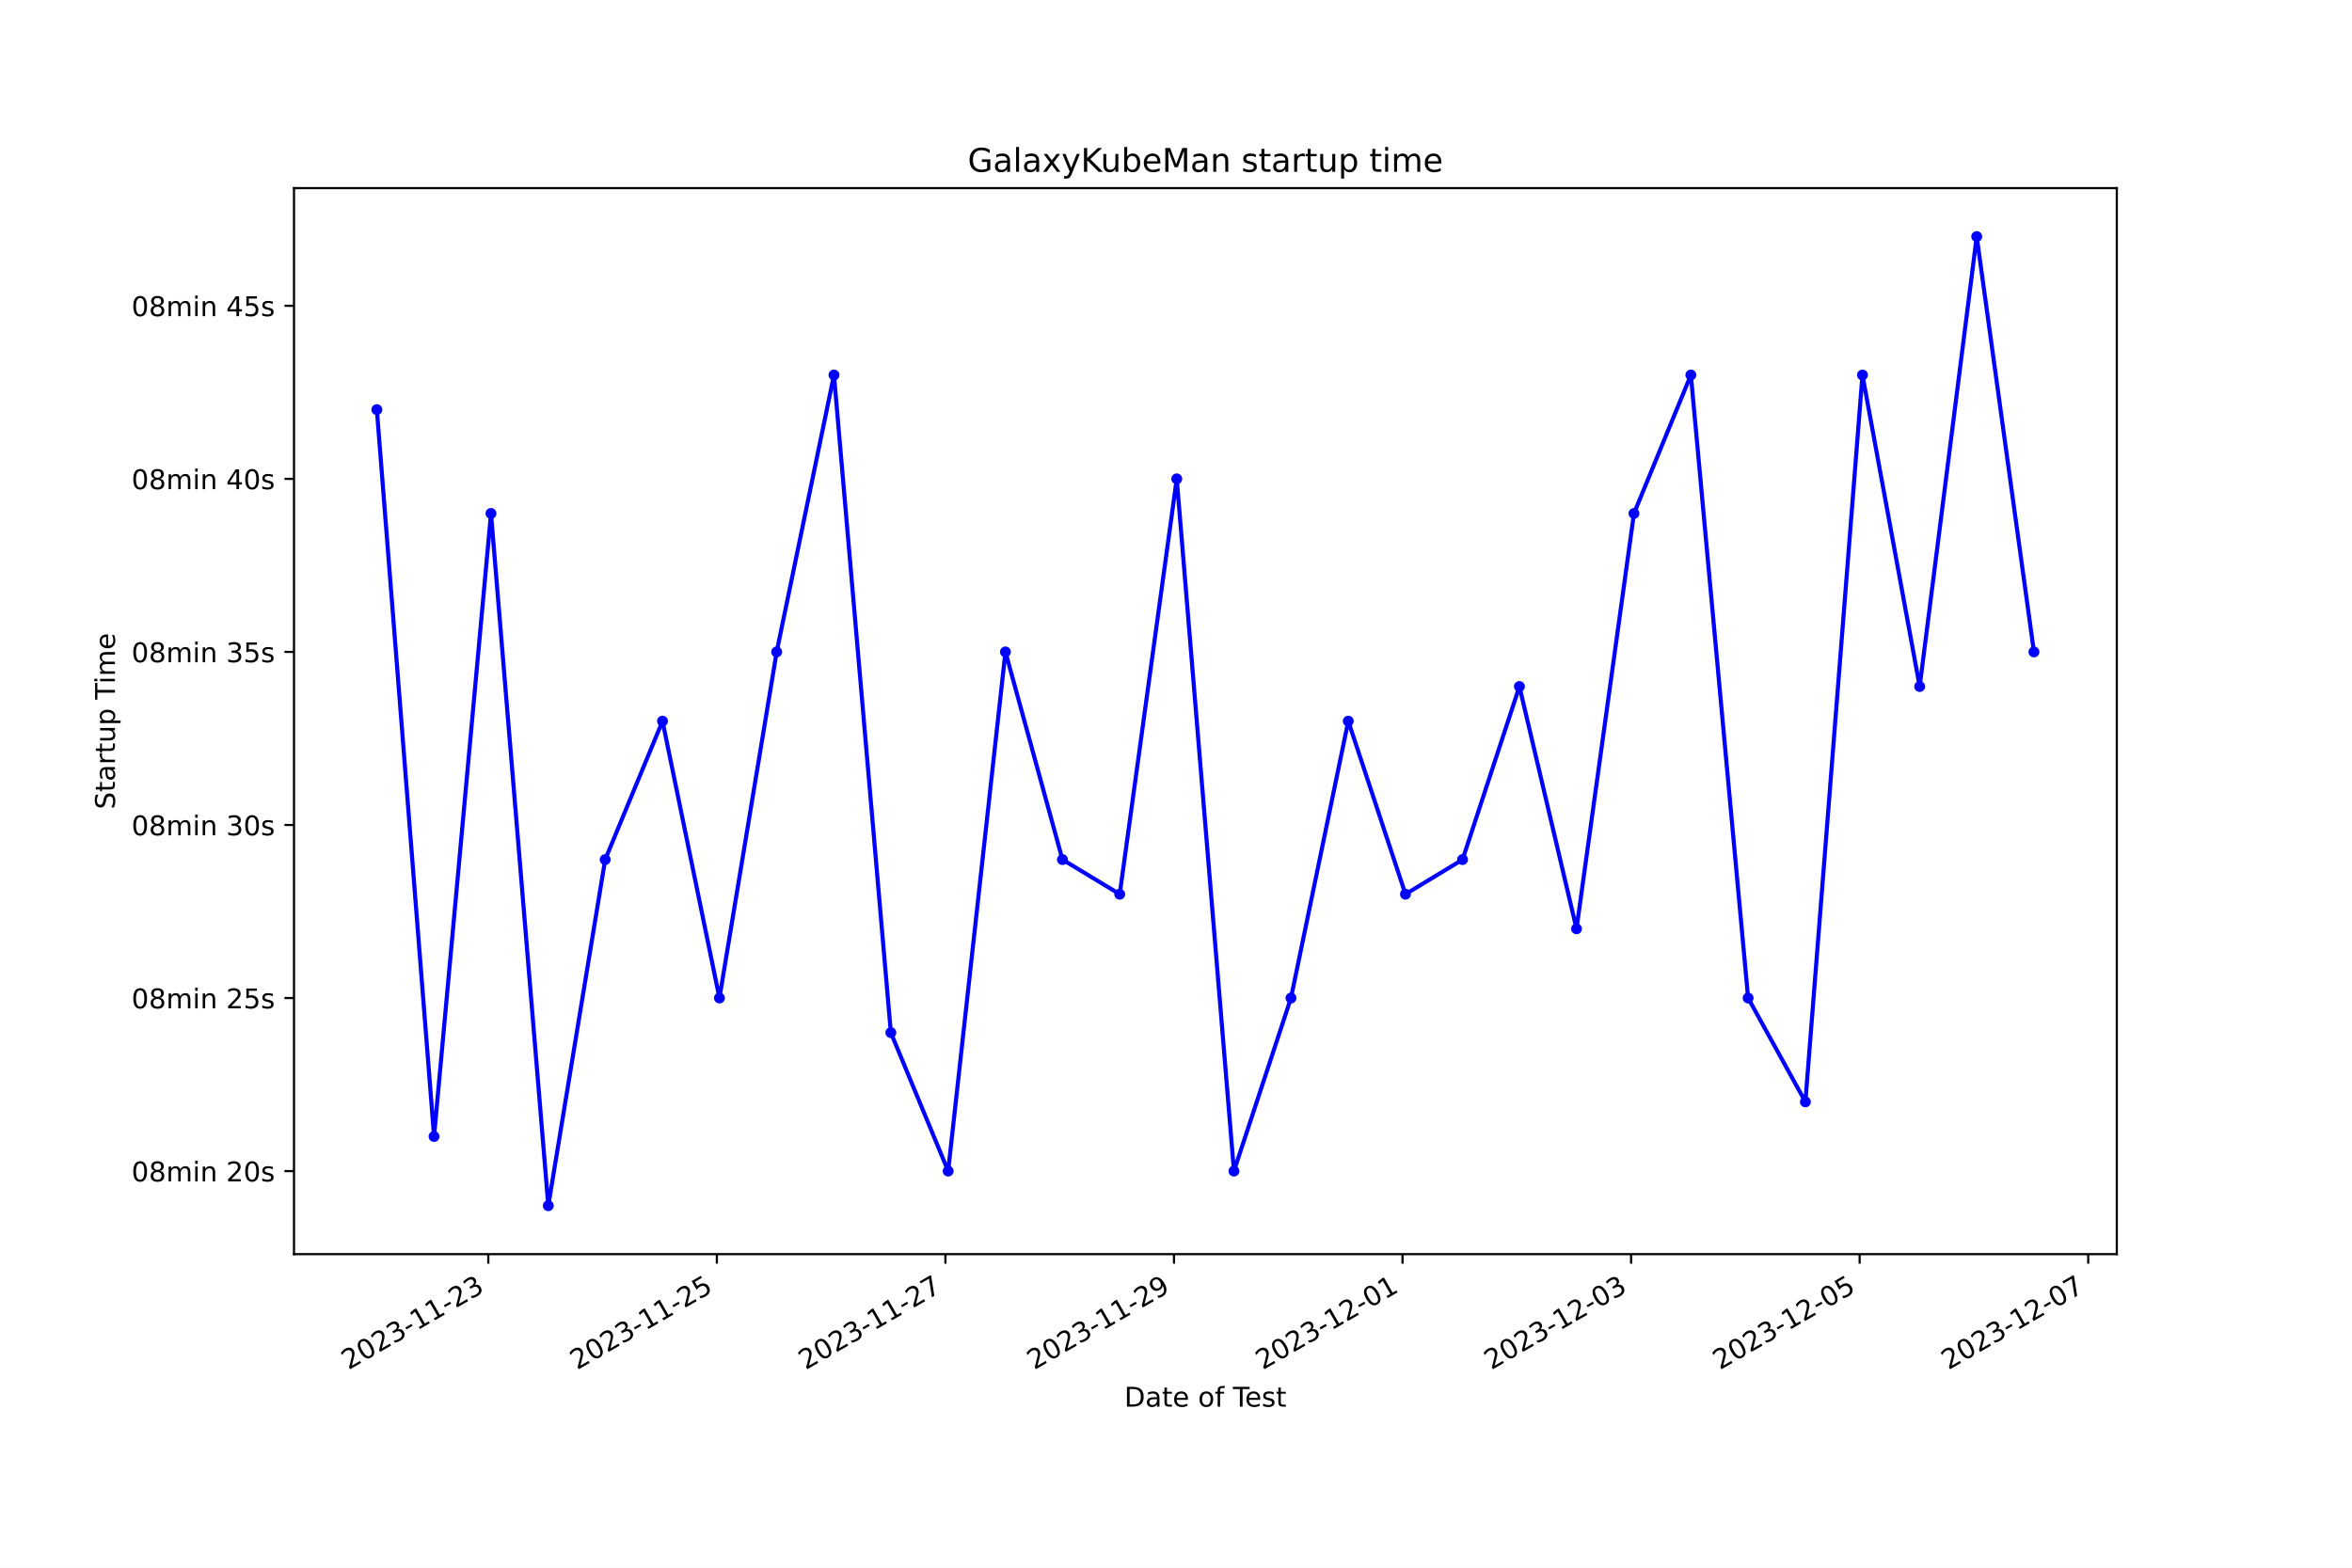
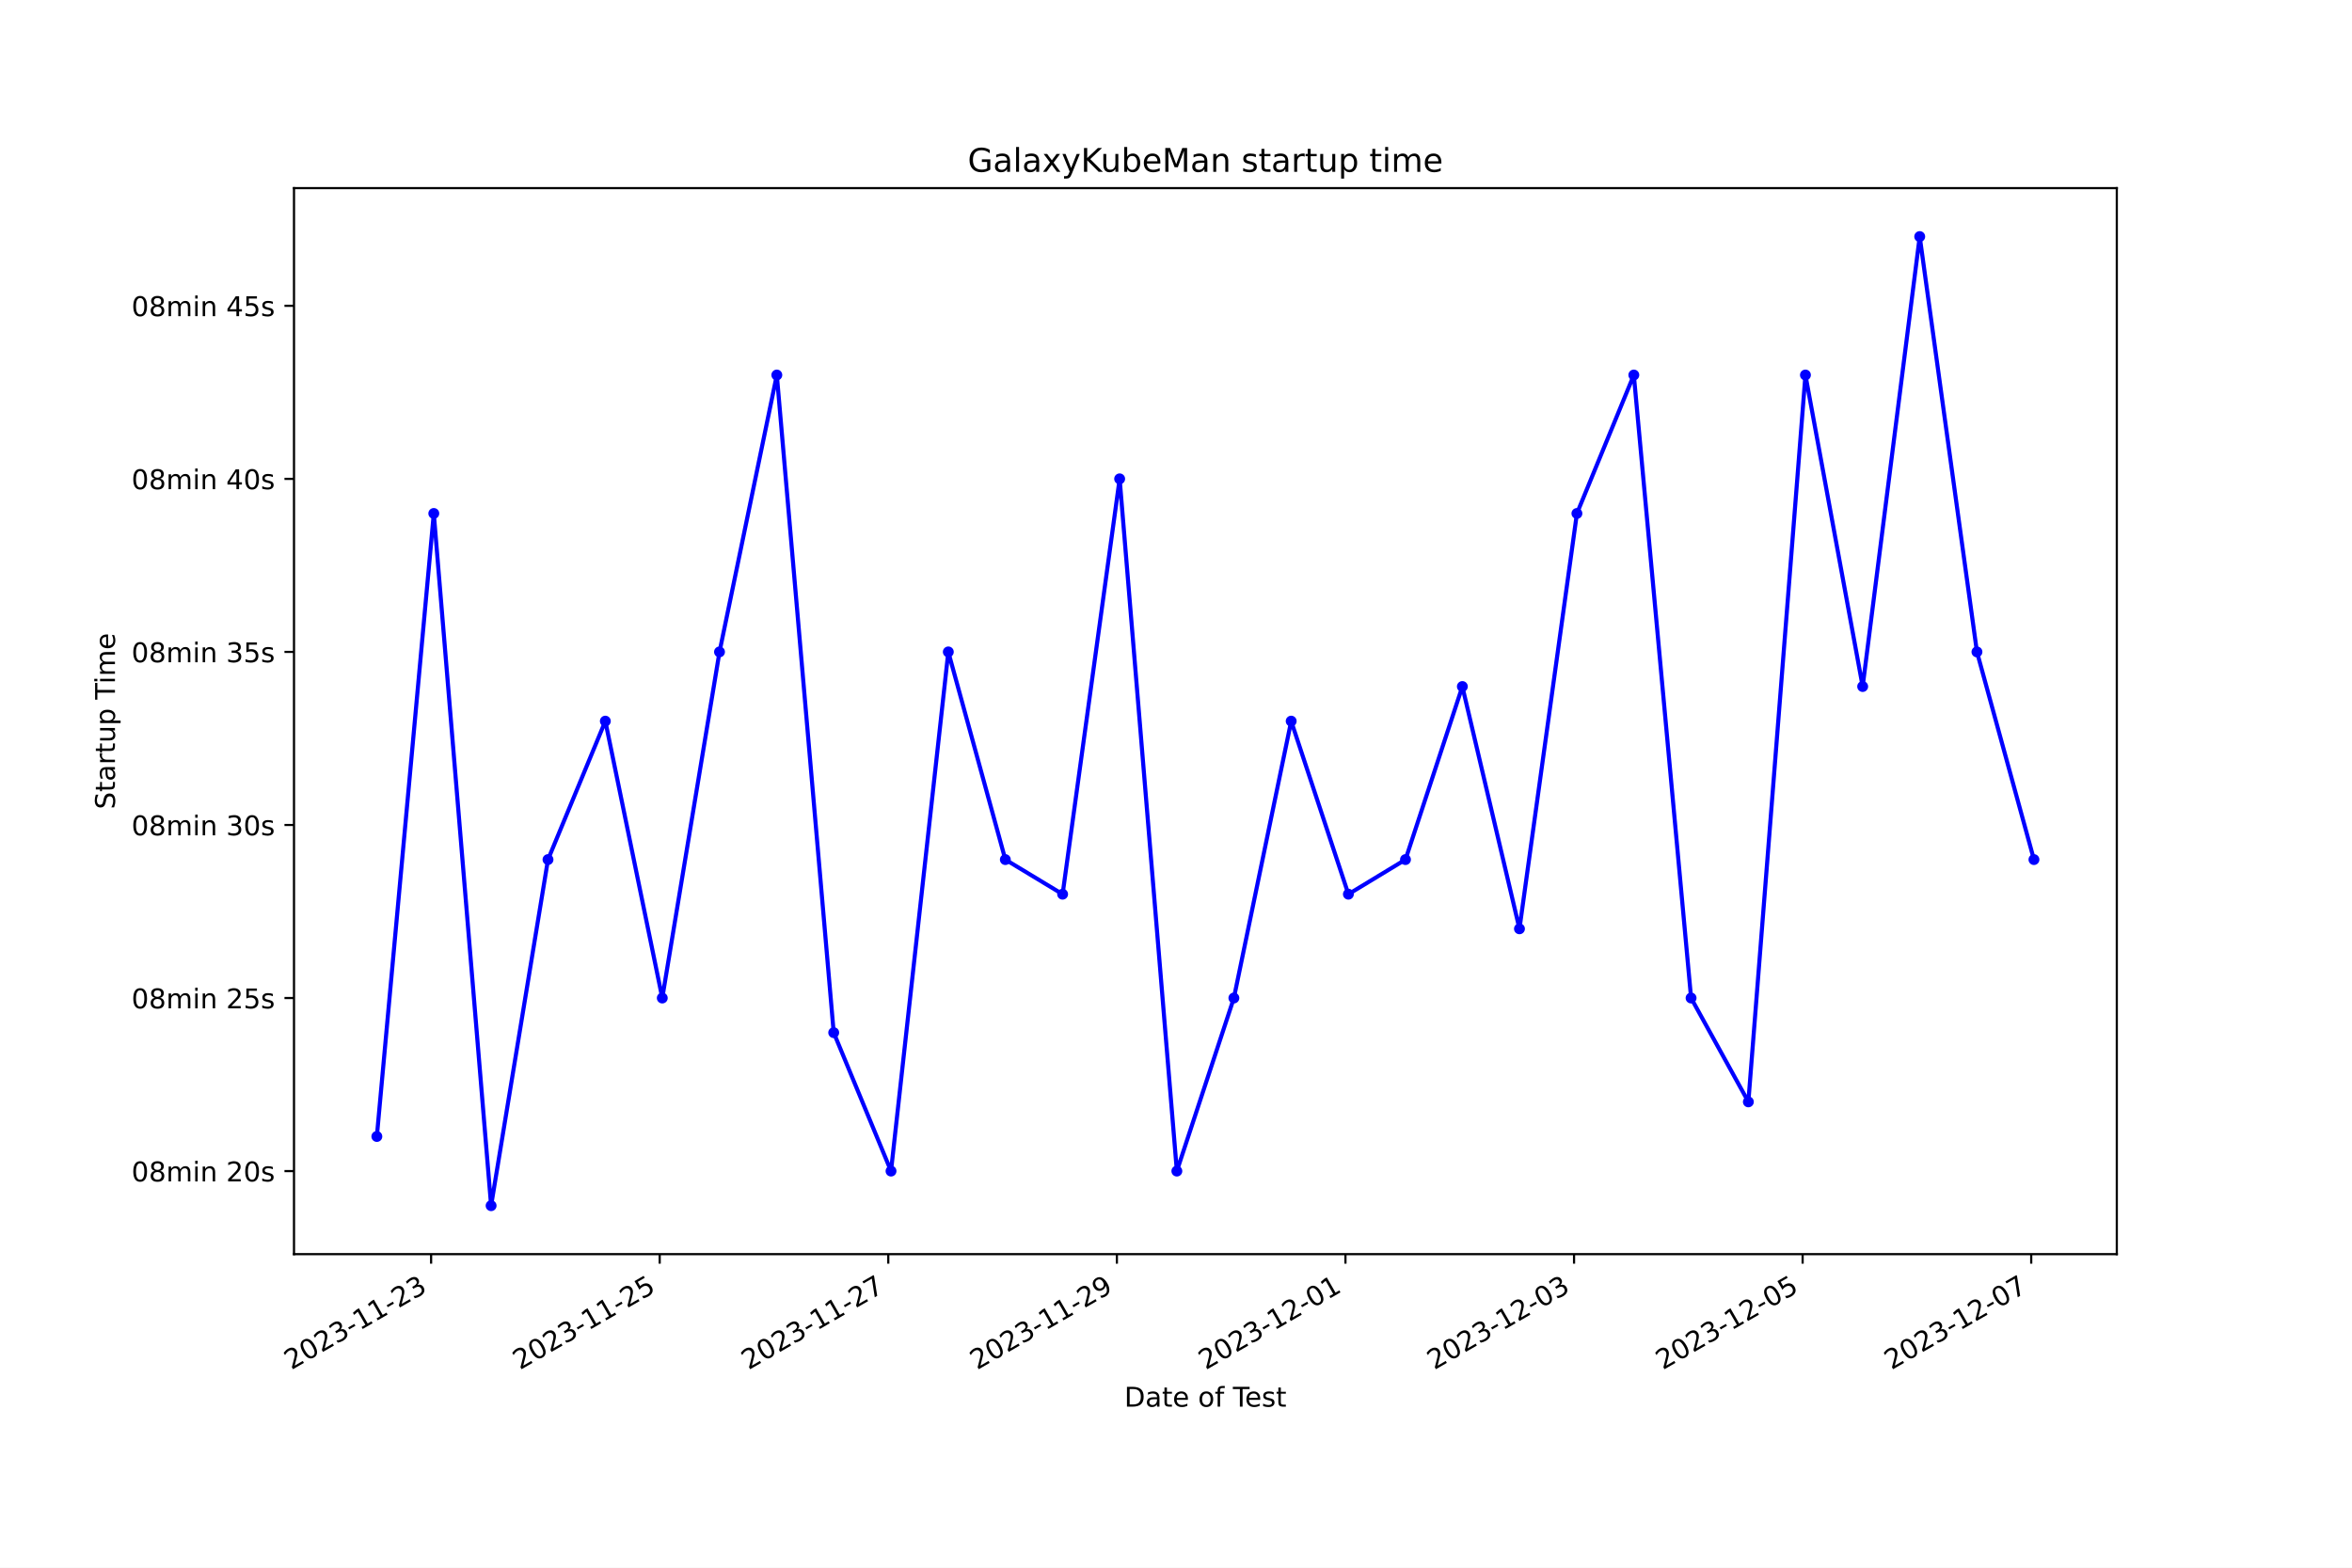
<svg xmlns="http://www.w3.org/2000/svg" xmlns:xlink="http://www.w3.org/1999/xlink" width="864pt" height="576pt" viewBox="0 0 864 576" version="1.1">
  <defs>
    <style type="text/css">*{stroke-linejoin: round; stroke-linecap: butt}</style>
  </defs>
  <g id="figure_1">
    <g id="patch_1">
      <path d="M 0 576  L 864 576  L 864 0  L 0 0  z " style="fill: #ffffff" />
    </g>
    <g id="axes_1">
      <g id="patch_2">
        <path d="M 108 460.8  L 777.6 460.8  L 777.6 69.12  L 108 69.12  z " style="fill: #ffffff" />
      </g>
      <g id="matplotlib.axis_1">
        <g id="xtick_1">
          <g id="line2d_1">
            <defs>
-               <path id="m4eae638dc1" d="M 0 0  L 0 3.5  " style="stroke: #000000; stroke-width: 0.8" />
+               <path id="mb5fd28a1e1" d="M 0 0  L 0 3.5  " style="stroke: #000000; stroke-width: 0.8" />
            </defs>
            <g>
-               <use xlink:href="#m4eae638dc1" x="179.377" y="460.8" style="stroke: #000000; stroke-width: 0.8" />
+               <use xlink:href="#mb5fd28a1e1" x="158.366" y="460.8" style="stroke: #000000; stroke-width: 0.8" />
            </g>
          </g>
          <g id="text_1">
-             <g transform="translate(128.0077 503.4383) rotate(-30) scale(0.1 -0.1)">
+             <g transform="translate(106.9969 503.4383) rotate(-30) scale(0.1 -0.1)">
              <defs>
                <path id="DejaVuSans-32" d="M 1228 531  L 3431 531  L 3431 0  L 469 0  L 469 531  Q 828 903 1448 1529  Q 2069 2156 2228 2338  Q 2531 2678 2651 2914  Q 2772 3150 2772 3378  Q 2772 3750 2511 3984  Q 2250 4219 1831 4219  Q 1534 4219 1204 4116  Q 875 4013 500 3803  L 500 4441  Q 881 4594 1212 4672  Q 1544 4750 1819 4750  Q 2544 4750 2975 4387  Q 3406 4025 3406 3419  Q 3406 3131 3298 2873  Q 3191 2616 2906 2266  Q 2828 2175 2409 1742  Q 1991 1309 1228 531  z " transform="scale(0.015625)" />
                <path id="DejaVuSans-30" d="M 2034 4250  Q 1547 4250 1301 3770  Q 1056 3291 1056 2328  Q 1056 1369 1301 889  Q 1547 409 2034 409  Q 2525 409 2770 889  Q 3016 1369 3016 2328  Q 3016 3291 2770 3770  Q 2525 4250 2034 4250  z M 2034 4750  Q 2819 4750 3233 4129  Q 3647 3509 3647 2328  Q 3647 1150 3233 529  Q 2819 -91 2034 -91  Q 1250 -91 836 529  Q 422 1150 422 2328  Q 422 3509 836 4129  Q 1250 4750 2034 4750  z " transform="scale(0.015625)" />
                <path id="DejaVuSans-33" d="M 2597 2516  Q 3050 2419 3304 2112  Q 3559 1806 3559 1356  Q 3559 666 3084 287  Q 2609 -91 1734 -91  Q 1441 -91 1130 -33  Q 819 25 488 141  L 488 750  Q 750 597 1062 519  Q 1375 441 1716 441  Q 2309 441 2620 675  Q 2931 909 2931 1356  Q 2931 1769 2642 2001  Q 2353 2234 1838 2234  L 1294 2234  L 1294 2753  L 1863 2753  Q 2328 2753 2575 2939  Q 2822 3125 2822 3475  Q 2822 3834 2567 4026  Q 2313 4219 1838 4219  Q 1578 4219 1281 4162  Q 984 4106 628 3988  L 628 4550  Q 988 4650 1302 4700  Q 1616 4750 1894 4750  Q 2613 4750 3031 4423  Q 3450 4097 3450 3541  Q 3450 3153 3228 2886  Q 3006 2619 2597 2516  z " transform="scale(0.015625)" />
                <path id="DejaVuSans-2d" d="M 313 2009  L 1997 2009  L 1997 1497  L 313 1497  L 313 2009  z " transform="scale(0.015625)" />
                <path id="DejaVuSans-31" d="M 794 531  L 1825 531  L 1825 4091  L 703 3866  L 703 4441  L 1819 4666  L 2450 4666  L 2450 531  L 3481 531  L 3481 0  L 794 0  L 794 531  z " transform="scale(0.015625)" />
              </defs>
              <use xlink:href="#DejaVuSans-32" />
              <use xlink:href="#DejaVuSans-30" x="63.623" />
              <use xlink:href="#DejaVuSans-32" x="127.246" />
              <use xlink:href="#DejaVuSans-33" x="190.869" />
              <use xlink:href="#DejaVuSans-2d" x="254.492" />
              <use xlink:href="#DejaVuSans-31" x="290.576" />
              <use xlink:href="#DejaVuSans-31" x="354.199" />
              <use xlink:href="#DejaVuSans-2d" x="417.822" />
              <use xlink:href="#DejaVuSans-32" x="453.906" />
              <use xlink:href="#DejaVuSans-33" x="517.529" />
            </g>
          </g>
        </g>
        <g id="xtick_2">
          <g id="line2d_2">
            <g>
-               <use xlink:href="#m4eae638dc1" x="263.337" y="460.8" style="stroke: #000000; stroke-width: 0.8" />
+               <use xlink:href="#mb5fd28a1e1" x="242.337" y="460.8" style="stroke: #000000; stroke-width: 0.8" />
            </g>
          </g>
          <g id="text_2">
-             <g transform="translate(211.9678 503.4383) rotate(-30) scale(0.1 -0.1)">
+             <g transform="translate(190.968 503.4383) rotate(-30) scale(0.1 -0.1)">
              <defs>
                <path id="DejaVuSans-35" d="M 691 4666  L 3169 4666  L 3169 4134  L 1269 4134  L 1269 2991  Q 1406 3038 1543 3061  Q 1681 3084 1819 3084  Q 2600 3084 3056 2656  Q 3513 2228 3513 1497  Q 3513 744 3044 326  Q 2575 -91 1722 -91  Q 1428 -91 1123 -41  Q 819 9 494 109  L 494 744  Q 775 591 1075 516  Q 1375 441 1709 441  Q 2250 441 2565 725  Q 2881 1009 2881 1497  Q 2881 1984 2565 2268  Q 2250 2553 1709 2553  Q 1456 2553 1204 2497  Q 953 2441 691 2322  L 691 4666  z " transform="scale(0.015625)" />
              </defs>
              <use xlink:href="#DejaVuSans-32" />
              <use xlink:href="#DejaVuSans-30" x="63.623" />
              <use xlink:href="#DejaVuSans-32" x="127.246" />
              <use xlink:href="#DejaVuSans-33" x="190.869" />
              <use xlink:href="#DejaVuSans-2d" x="254.492" />
              <use xlink:href="#DejaVuSans-31" x="290.576" />
              <use xlink:href="#DejaVuSans-31" x="354.199" />
              <use xlink:href="#DejaVuSans-2d" x="417.822" />
              <use xlink:href="#DejaVuSans-32" x="453.906" />
              <use xlink:href="#DejaVuSans-35" x="517.529" />
            </g>
          </g>
        </g>
        <g id="xtick_3">
          <g id="line2d_3">
            <g>
-               <use xlink:href="#m4eae638dc1" x="347.297" y="460.8" style="stroke: #000000; stroke-width: 0.8" />
+               <use xlink:href="#mb5fd28a1e1" x="326.309" y="460.8" style="stroke: #000000; stroke-width: 0.8" />
            </g>
          </g>
          <g id="text_3">
-             <g transform="translate(295.9279 503.4383) rotate(-30) scale(0.1 -0.1)">
+             <g transform="translate(274.9391 503.4383) rotate(-30) scale(0.1 -0.1)">
              <defs>
                <path id="DejaVuSans-37" d="M 525 4666  L 3525 4666  L 3525 4397  L 1831 0  L 1172 0  L 2766 4134  L 525 4134  L 525 4666  z " transform="scale(0.015625)" />
              </defs>
              <use xlink:href="#DejaVuSans-32" />
              <use xlink:href="#DejaVuSans-30" x="63.623" />
              <use xlink:href="#DejaVuSans-32" x="127.246" />
              <use xlink:href="#DejaVuSans-33" x="190.869" />
              <use xlink:href="#DejaVuSans-2d" x="254.492" />
              <use xlink:href="#DejaVuSans-31" x="290.576" />
              <use xlink:href="#DejaVuSans-31" x="354.199" />
              <use xlink:href="#DejaVuSans-2d" x="417.822" />
              <use xlink:href="#DejaVuSans-32" x="453.906" />
              <use xlink:href="#DejaVuSans-37" x="517.529" />
            </g>
          </g>
        </g>
        <g id="xtick_4">
          <g id="line2d_4">
            <g>
-               <use xlink:href="#m4eae638dc1" x="431.257" y="460.8" style="stroke: #000000; stroke-width: 0.8" />
+               <use xlink:href="#mb5fd28a1e1" x="410.28" y="460.8" style="stroke: #000000; stroke-width: 0.8" />
            </g>
          </g>
          <g id="text_4">
-             <g transform="translate(379.888 503.4383) rotate(-30) scale(0.1 -0.1)">
+             <g transform="translate(358.9102 503.4383) rotate(-30) scale(0.1 -0.1)">
              <defs>
                <path id="DejaVuSans-39" d="M 703 97  L 703 672  Q 941 559 1184 500  Q 1428 441 1663 441  Q 2288 441 2617 861  Q 2947 1281 2994 2138  Q 2813 1869 2534 1725  Q 2256 1581 1919 1581  Q 1219 1581 811 2004  Q 403 2428 403 3163  Q 403 3881 828 4315  Q 1253 4750 1959 4750  Q 2769 4750 3195 4129  Q 3622 3509 3622 2328  Q 3622 1225 3098 567  Q 2575 -91 1691 -91  Q 1453 -91 1209 -44  Q 966 3 703 97  z M 1959 2075  Q 2384 2075 2632 2365  Q 2881 2656 2881 3163  Q 2881 3666 2632 3958  Q 2384 4250 1959 4250  Q 1534 4250 1286 3958  Q 1038 3666 1038 3163  Q 1038 2656 1286 2365  Q 1534 2075 1959 2075  z " transform="scale(0.015625)" />
              </defs>
              <use xlink:href="#DejaVuSans-32" />
              <use xlink:href="#DejaVuSans-30" x="63.623" />
              <use xlink:href="#DejaVuSans-32" x="127.246" />
              <use xlink:href="#DejaVuSans-33" x="190.869" />
              <use xlink:href="#DejaVuSans-2d" x="254.492" />
              <use xlink:href="#DejaVuSans-31" x="290.576" />
              <use xlink:href="#DejaVuSans-31" x="354.199" />
              <use xlink:href="#DejaVuSans-2d" x="417.822" />
              <use xlink:href="#DejaVuSans-32" x="453.906" />
              <use xlink:href="#DejaVuSans-39" x="517.529" />
            </g>
          </g>
        </g>
        <g id="xtick_5">
          <g id="line2d_5">
            <g>
-               <use xlink:href="#m4eae638dc1" x="515.218" y="460.8" style="stroke: #000000; stroke-width: 0.8" />
+               <use xlink:href="#mb5fd28a1e1" x="494.251" y="460.8" style="stroke: #000000; stroke-width: 0.8" />
            </g>
          </g>
          <g id="text_5">
-             <g transform="translate(463.8481 503.4383) rotate(-30) scale(0.1 -0.1)">
+             <g transform="translate(442.8813 503.4383) rotate(-30) scale(0.1 -0.1)">
              <use xlink:href="#DejaVuSans-32" />
              <use xlink:href="#DejaVuSans-30" x="63.623" />
              <use xlink:href="#DejaVuSans-32" x="127.246" />
              <use xlink:href="#DejaVuSans-33" x="190.869" />
              <use xlink:href="#DejaVuSans-2d" x="254.492" />
              <use xlink:href="#DejaVuSans-31" x="290.576" />
              <use xlink:href="#DejaVuSans-32" x="354.199" />
              <use xlink:href="#DejaVuSans-2d" x="417.822" />
              <use xlink:href="#DejaVuSans-30" x="453.906" />
              <use xlink:href="#DejaVuSans-31" x="517.529" />
            </g>
          </g>
        </g>
        <g id="xtick_6">
          <g id="line2d_6">
            <g>
-               <use xlink:href="#m4eae638dc1" x="599.178" y="460.8" style="stroke: #000000; stroke-width: 0.8" />
+               <use xlink:href="#mb5fd28a1e1" x="578.222" y="460.8" style="stroke: #000000; stroke-width: 0.8" />
            </g>
          </g>
          <g id="text_6">
-             <g transform="translate(547.8082 503.4383) rotate(-30) scale(0.1 -0.1)">
+             <g transform="translate(526.8524 503.4383) rotate(-30) scale(0.1 -0.1)">
              <use xlink:href="#DejaVuSans-32" />
              <use xlink:href="#DejaVuSans-30" x="63.623" />
              <use xlink:href="#DejaVuSans-32" x="127.246" />
              <use xlink:href="#DejaVuSans-33" x="190.869" />
              <use xlink:href="#DejaVuSans-2d" x="254.492" />
              <use xlink:href="#DejaVuSans-31" x="290.576" />
              <use xlink:href="#DejaVuSans-32" x="354.199" />
              <use xlink:href="#DejaVuSans-2d" x="417.822" />
              <use xlink:href="#DejaVuSans-30" x="453.906" />
              <use xlink:href="#DejaVuSans-33" x="517.529" />
            </g>
          </g>
        </g>
        <g id="xtick_7">
          <g id="line2d_7">
            <g>
-               <use xlink:href="#m4eae638dc1" x="683.138" y="460.8" style="stroke: #000000; stroke-width: 0.8" />
+               <use xlink:href="#mb5fd28a1e1" x="662.193" y="460.8" style="stroke: #000000; stroke-width: 0.8" />
            </g>
          </g>
          <g id="text_7">
-             <g transform="translate(631.7683 503.4383) rotate(-30) scale(0.1 -0.1)">
+             <g transform="translate(610.8235 503.4383) rotate(-30) scale(0.1 -0.1)">
              <use xlink:href="#DejaVuSans-32" />
              <use xlink:href="#DejaVuSans-30" x="63.623" />
              <use xlink:href="#DejaVuSans-32" x="127.246" />
              <use xlink:href="#DejaVuSans-33" x="190.869" />
              <use xlink:href="#DejaVuSans-2d" x="254.492" />
              <use xlink:href="#DejaVuSans-31" x="290.576" />
              <use xlink:href="#DejaVuSans-32" x="354.199" />
              <use xlink:href="#DejaVuSans-2d" x="417.822" />
              <use xlink:href="#DejaVuSans-30" x="453.906" />
              <use xlink:href="#DejaVuSans-35" x="517.529" />
            </g>
          </g>
        </g>
        <g id="xtick_8">
          <g id="line2d_8">
            <g>
-               <use xlink:href="#m4eae638dc1" x="767.098" y="460.8" style="stroke: #000000; stroke-width: 0.8" />
+               <use xlink:href="#mb5fd28a1e1" x="746.164" y="460.8" style="stroke: #000000; stroke-width: 0.8" />
            </g>
          </g>
          <g id="text_8">
-             <g transform="translate(715.7284 503.4383) rotate(-30) scale(0.1 -0.1)">
+             <g transform="translate(694.7946 503.4383) rotate(-30) scale(0.1 -0.1)">
              <use xlink:href="#DejaVuSans-32" />
              <use xlink:href="#DejaVuSans-30" x="63.623" />
              <use xlink:href="#DejaVuSans-32" x="127.246" />
              <use xlink:href="#DejaVuSans-33" x="190.869" />
              <use xlink:href="#DejaVuSans-2d" x="254.492" />
              <use xlink:href="#DejaVuSans-31" x="290.576" />
              <use xlink:href="#DejaVuSans-32" x="354.199" />
              <use xlink:href="#DejaVuSans-2d" x="417.822" />
              <use xlink:href="#DejaVuSans-30" x="453.906" />
              <use xlink:href="#DejaVuSans-37" x="517.529" />
            </g>
          </g>
        </g>
        <g id="text_9">
          <g transform="translate(413.0063 516.8378) scale(0.1 -0.1)">
            <defs>
              <path id="DejaVuSans-44" d="M 1259 4147  L 1259 519  L 2022 519  Q 2988 519 3436 956  Q 3884 1394 3884 2338  Q 3884 3275 3436 3711  Q 2988 4147 2022 4147  L 1259 4147  z M 628 4666  L 1925 4666  Q 3281 4666 3915 4102  Q 4550 3538 4550 2338  Q 4550 1131 3912 565  Q 3275 0 1925 0  L 628 0  L 628 4666  z " transform="scale(0.015625)" />
              <path id="DejaVuSans-61" d="M 2194 1759  Q 1497 1759 1228 1600  Q 959 1441 959 1056  Q 959 750 1161 570  Q 1363 391 1709 391  Q 2188 391 2477 730  Q 2766 1069 2766 1631  L 2766 1759  L 2194 1759  z M 3341 1997  L 3341 0  L 2766 0  L 2766 531  Q 2569 213 2275 61  Q 1981 -91 1556 -91  Q 1019 -91 701 211  Q 384 513 384 1019  Q 384 1609 779 1909  Q 1175 2209 1959 2209  L 2766 2209  L 2766 2266  Q 2766 2663 2505 2880  Q 2244 3097 1772 3097  Q 1472 3097 1187 3025  Q 903 2953 641 2809  L 641 3341  Q 956 3463 1253 3523  Q 1550 3584 1831 3584  Q 2591 3584 2966 3190  Q 3341 2797 3341 1997  z " transform="scale(0.015625)" />
              <path id="DejaVuSans-74" d="M 1172 4494  L 1172 3500  L 2356 3500  L 2356 3053  L 1172 3053  L 1172 1153  Q 1172 725 1289 603  Q 1406 481 1766 481  L 2356 481  L 2356 0  L 1766 0  Q 1100 0 847 248  Q 594 497 594 1153  L 594 3053  L 172 3053  L 172 3500  L 594 3500  L 594 4494  L 1172 4494  z " transform="scale(0.015625)" />
              <path id="DejaVuSans-65" d="M 3597 1894  L 3597 1613  L 953 1613  Q 991 1019 1311 708  Q 1631 397 2203 397  Q 2534 397 2845 478  Q 3156 559 3463 722  L 3463 178  Q 3153 47 2828 -22  Q 2503 -91 2169 -91  Q 1331 -91 842 396  Q 353 884 353 1716  Q 353 2575 817 3079  Q 1281 3584 2069 3584  Q 2775 3584 3186 3129  Q 3597 2675 3597 1894  z M 3022 2063  Q 3016 2534 2758 2815  Q 2500 3097 2075 3097  Q 1594 3097 1305 2825  Q 1016 2553 972 2059  L 3022 2063  z " transform="scale(0.015625)" />
              <path id="DejaVuSans-20" transform="scale(0.015625)" />
              <path id="DejaVuSans-6f" d="M 1959 3097  Q 1497 3097 1228 2736  Q 959 2375 959 1747  Q 959 1119 1226 758  Q 1494 397 1959 397  Q 2419 397 2687 759  Q 2956 1122 2956 1747  Q 2956 2369 2687 2733  Q 2419 3097 1959 3097  z M 1959 3584  Q 2709 3584 3137 3096  Q 3566 2609 3566 1747  Q 3566 888 3137 398  Q 2709 -91 1959 -91  Q 1206 -91 779 398  Q 353 888 353 1747  Q 353 2609 779 3096  Q 1206 3584 1959 3584  z " transform="scale(0.015625)" />
              <path id="DejaVuSans-66" d="M 2375 4863  L 2375 4384  L 1825 4384  Q 1516 4384 1395 4259  Q 1275 4134 1275 3809  L 1275 3500  L 2222 3500  L 2222 3053  L 1275 3053  L 1275 0  L 697 0  L 697 3053  L 147 3053  L 147 3500  L 697 3500  L 697 3744  Q 697 4328 969 4595  Q 1241 4863 1831 4863  L 2375 4863  z " transform="scale(0.015625)" />
              <path id="DejaVuSans-54" d="M -19 4666  L 3928 4666  L 3928 4134  L 2272 4134  L 2272 0  L 1638 0  L 1638 4134  L -19 4134  L -19 4666  z " transform="scale(0.015625)" />
              <path id="DejaVuSans-73" d="M 2834 3397  L 2834 2853  Q 2591 2978 2328 3040  Q 2066 3103 1784 3103  Q 1356 3103 1142 2972  Q 928 2841 928 2578  Q 928 2378 1081 2264  Q 1234 2150 1697 2047  L 1894 2003  Q 2506 1872 2764 1633  Q 3022 1394 3022 966  Q 3022 478 2636 193  Q 2250 -91 1575 -91  Q 1294 -91 989 -36  Q 684 19 347 128  L 347 722  Q 666 556 975 473  Q 1284 391 1588 391  Q 1994 391 2212 530  Q 2431 669 2431 922  Q 2431 1156 2273 1281  Q 2116 1406 1581 1522  L 1381 1569  Q 847 1681 609 1914  Q 372 2147 372 2553  Q 372 3047 722 3315  Q 1072 3584 1716 3584  Q 2034 3584 2315 3537  Q 2597 3491 2834 3397  z " transform="scale(0.015625)" />
            </defs>
            <use xlink:href="#DejaVuSans-44" />
            <use xlink:href="#DejaVuSans-61" x="77.002" />
            <use xlink:href="#DejaVuSans-74" x="138.281" />
            <use xlink:href="#DejaVuSans-65" x="177.49" />
            <use xlink:href="#DejaVuSans-20" x="239.014" />
            <use xlink:href="#DejaVuSans-6f" x="270.801" />
            <use xlink:href="#DejaVuSans-66" x="331.982" />
            <use xlink:href="#DejaVuSans-20" x="367.188" />
            <use xlink:href="#DejaVuSans-54" x="398.975" />
            <use xlink:href="#DejaVuSans-65" x="443.059" />
            <use xlink:href="#DejaVuSans-73" x="504.582" />
            <use xlink:href="#DejaVuSans-74" x="556.682" />
          </g>
        </g>
      </g>
      <g id="matplotlib.axis_2">
        <g id="ytick_1">
          <g id="line2d_9">
            <defs>
-               <path id="m7967b42adc" d="M 0 0  L -3.5 0  " style="stroke: #000000; stroke-width: 0.8" />
+               <path id="mcf4992edd7" d="M 0 0  L -3.5 0  " style="stroke: #000000; stroke-width: 0.8" />
            </defs>
            <g>
-               <use xlink:href="#m7967b42adc" x="108" y="430.279" style="stroke: #000000; stroke-width: 0.8" />
+               <use xlink:href="#mcf4992edd7" x="108" y="430.279" style="stroke: #000000; stroke-width: 0.8" />
            </g>
          </g>
          <g id="text_10">
            <g transform="translate(48.30625 434.0787) scale(0.1 -0.1)">
              <defs>
                <path id="DejaVuSans-38" d="M 2034 2216  Q 1584 2216 1326 1975  Q 1069 1734 1069 1313  Q 1069 891 1326 650  Q 1584 409 2034 409  Q 2484 409 2743 651  Q 3003 894 3003 1313  Q 3003 1734 2745 1975  Q 2488 2216 2034 2216  z M 1403 2484  Q 997 2584 770 2862  Q 544 3141 544 3541  Q 544 4100 942 4425  Q 1341 4750 2034 4750  Q 2731 4750 3128 4425  Q 3525 4100 3525 3541  Q 3525 3141 3298 2862  Q 3072 2584 2669 2484  Q 3125 2378 3379 2068  Q 3634 1759 3634 1313  Q 3634 634 3220 271  Q 2806 -91 2034 -91  Q 1263 -91 848 271  Q 434 634 434 1313  Q 434 1759 690 2068  Q 947 2378 1403 2484  z M 1172 3481  Q 1172 3119 1398 2916  Q 1625 2713 2034 2713  Q 2441 2713 2670 2916  Q 2900 3119 2900 3481  Q 2900 3844 2670 4047  Q 2441 4250 2034 4250  Q 1625 4250 1398 4047  Q 1172 3844 1172 3481  z " transform="scale(0.015625)" />
                <path id="DejaVuSans-6d" d="M 3328 2828  Q 3544 3216 3844 3400  Q 4144 3584 4550 3584  Q 5097 3584 5394 3201  Q 5691 2819 5691 2113  L 5691 0  L 5113 0  L 5113 2094  Q 5113 2597 4934 2840  Q 4756 3084 4391 3084  Q 3944 3084 3684 2787  Q 3425 2491 3425 1978  L 3425 0  L 2847 0  L 2847 2094  Q 2847 2600 2669 2842  Q 2491 3084 2119 3084  Q 1678 3084 1418 2786  Q 1159 2488 1159 1978  L 1159 0  L 581 0  L 581 3500  L 1159 3500  L 1159 2956  Q 1356 3278 1631 3431  Q 1906 3584 2284 3584  Q 2666 3584 2933 3390  Q 3200 3197 3328 2828  z " transform="scale(0.015625)" />
                <path id="DejaVuSans-69" d="M 603 3500  L 1178 3500  L 1178 0  L 603 0  L 603 3500  z M 603 4863  L 1178 4863  L 1178 4134  L 603 4134  L 603 4863  z " transform="scale(0.015625)" />
                <path id="DejaVuSans-6e" d="M 3513 2113  L 3513 0  L 2938 0  L 2938 2094  Q 2938 2591 2744 2837  Q 2550 3084 2163 3084  Q 1697 3084 1428 2787  Q 1159 2491 1159 1978  L 1159 0  L 581 0  L 581 3500  L 1159 3500  L 1159 2956  Q 1366 3272 1645 3428  Q 1925 3584 2291 3584  Q 2894 3584 3203 3211  Q 3513 2838 3513 2113  z " transform="scale(0.015625)" />
              </defs>
              <use xlink:href="#DejaVuSans-30" />
              <use xlink:href="#DejaVuSans-38" x="63.623" />
              <use xlink:href="#DejaVuSans-6d" x="127.246" />
              <use xlink:href="#DejaVuSans-69" x="224.658" />
              <use xlink:href="#DejaVuSans-6e" x="252.441" />
              <use xlink:href="#DejaVuSans-20" x="315.82" />
              <use xlink:href="#DejaVuSans-32" x="347.607" />
              <use xlink:href="#DejaVuSans-30" x="411.23" />
              <use xlink:href="#DejaVuSans-73" x="474.854" />
            </g>
          </g>
        </g>
        <g id="ytick_2">
          <g id="line2d_10">
            <g>
-               <use xlink:href="#m7967b42adc" x="108" y="366.695" style="stroke: #000000; stroke-width: 0.8" />
+               <use xlink:href="#mcf4992edd7" x="108" y="366.695" style="stroke: #000000; stroke-width: 0.8" />
            </g>
          </g>
          <g id="text_11">
            <g transform="translate(48.30625 370.4943) scale(0.1 -0.1)">
              <use xlink:href="#DejaVuSans-30" />
              <use xlink:href="#DejaVuSans-38" x="63.623" />
              <use xlink:href="#DejaVuSans-6d" x="127.246" />
              <use xlink:href="#DejaVuSans-69" x="224.658" />
              <use xlink:href="#DejaVuSans-6e" x="252.441" />
              <use xlink:href="#DejaVuSans-20" x="315.82" />
              <use xlink:href="#DejaVuSans-32" x="347.607" />
              <use xlink:href="#DejaVuSans-35" x="411.23" />
              <use xlink:href="#DejaVuSans-73" x="474.854" />
            </g>
          </g>
        </g>
        <g id="ytick_3">
          <g id="line2d_11">
            <g>
-               <use xlink:href="#m7967b42adc" x="108" y="303.111" style="stroke: #000000; stroke-width: 0.8" />
+               <use xlink:href="#mcf4992edd7" x="108" y="303.111" style="stroke: #000000; stroke-width: 0.8" />
            </g>
          </g>
          <g id="text_12">
            <g transform="translate(48.30625 306.9099) scale(0.1 -0.1)">
              <use xlink:href="#DejaVuSans-30" />
              <use xlink:href="#DejaVuSans-38" x="63.623" />
              <use xlink:href="#DejaVuSans-6d" x="127.246" />
              <use xlink:href="#DejaVuSans-69" x="224.658" />
              <use xlink:href="#DejaVuSans-6e" x="252.441" />
              <use xlink:href="#DejaVuSans-20" x="315.82" />
              <use xlink:href="#DejaVuSans-33" x="347.607" />
              <use xlink:href="#DejaVuSans-30" x="411.23" />
              <use xlink:href="#DejaVuSans-73" x="474.854" />
            </g>
          </g>
        </g>
        <g id="ytick_4">
          <g id="line2d_12">
            <g>
-               <use xlink:href="#m7967b42adc" x="108" y="239.526" style="stroke: #000000; stroke-width: 0.8" />
+               <use xlink:href="#mcf4992edd7" x="108" y="239.526" style="stroke: #000000; stroke-width: 0.8" />
            </g>
          </g>
          <g id="text_13">
            <g transform="translate(48.30625 243.3255) scale(0.1 -0.1)">
              <use xlink:href="#DejaVuSans-30" />
              <use xlink:href="#DejaVuSans-38" x="63.623" />
              <use xlink:href="#DejaVuSans-6d" x="127.246" />
              <use xlink:href="#DejaVuSans-69" x="224.658" />
              <use xlink:href="#DejaVuSans-6e" x="252.441" />
              <use xlink:href="#DejaVuSans-20" x="315.82" />
              <use xlink:href="#DejaVuSans-33" x="347.607" />
              <use xlink:href="#DejaVuSans-35" x="411.23" />
              <use xlink:href="#DejaVuSans-73" x="474.854" />
            </g>
          </g>
        </g>
        <g id="ytick_5">
          <g id="line2d_13">
            <g>
-               <use xlink:href="#m7967b42adc" x="108" y="175.942" style="stroke: #000000; stroke-width: 0.8" />
+               <use xlink:href="#mcf4992edd7" x="108" y="175.942" style="stroke: #000000; stroke-width: 0.8" />
            </g>
          </g>
          <g id="text_14">
            <g transform="translate(48.30625 179.741) scale(0.1 -0.1)">
              <defs>
                <path id="DejaVuSans-34" d="M 2419 4116  L 825 1625  L 2419 1625  L 2419 4116  z M 2253 4666  L 3047 4666  L 3047 1625  L 3713 1625  L 3713 1100  L 3047 1100  L 3047 0  L 2419 0  L 2419 1100  L 313 1100  L 313 1709  L 2253 4666  z " transform="scale(0.015625)" />
              </defs>
              <use xlink:href="#DejaVuSans-30" />
              <use xlink:href="#DejaVuSans-38" x="63.623" />
              <use xlink:href="#DejaVuSans-6d" x="127.246" />
              <use xlink:href="#DejaVuSans-69" x="224.658" />
              <use xlink:href="#DejaVuSans-6e" x="252.441" />
              <use xlink:href="#DejaVuSans-20" x="315.82" />
              <use xlink:href="#DejaVuSans-34" x="347.607" />
              <use xlink:href="#DejaVuSans-30" x="411.23" />
              <use xlink:href="#DejaVuSans-73" x="474.854" />
            </g>
          </g>
        </g>
        <g id="ytick_6">
          <g id="line2d_14">
            <g>
-               <use xlink:href="#m7967b42adc" x="108" y="112.357" style="stroke: #000000; stroke-width: 0.8" />
+               <use xlink:href="#mcf4992edd7" x="108" y="112.357" style="stroke: #000000; stroke-width: 0.8" />
            </g>
          </g>
          <g id="text_15">
            <g transform="translate(48.30625 116.1566) scale(0.1 -0.1)">
              <use xlink:href="#DejaVuSans-30" />
              <use xlink:href="#DejaVuSans-38" x="63.623" />
              <use xlink:href="#DejaVuSans-6d" x="127.246" />
              <use xlink:href="#DejaVuSans-69" x="224.658" />
              <use xlink:href="#DejaVuSans-6e" x="252.441" />
              <use xlink:href="#DejaVuSans-20" x="315.82" />
              <use xlink:href="#DejaVuSans-34" x="347.607" />
              <use xlink:href="#DejaVuSans-35" x="411.23" />
              <use xlink:href="#DejaVuSans-73" x="474.854" />
            </g>
          </g>
        </g>
        <g id="text_16">
          <g transform="translate(42.22656 297.3397) rotate(-90) scale(0.1 -0.1)">
            <defs>
              <path id="DejaVuSans-53" d="M 3425 4513  L 3425 3897  Q 3066 4069 2747 4153  Q 2428 4238 2131 4238  Q 1616 4238 1336 4038  Q 1056 3838 1056 3469  Q 1056 3159 1242 3001  Q 1428 2844 1947 2747  L 2328 2669  Q 3034 2534 3370 2195  Q 3706 1856 3706 1288  Q 3706 609 3251 259  Q 2797 -91 1919 -91  Q 1588 -91 1214 -16  Q 841 59 441 206  L 441 856  Q 825 641 1194 531  Q 1563 422 1919 422  Q 2459 422 2753 634  Q 3047 847 3047 1241  Q 3047 1584 2836 1778  Q 2625 1972 2144 2069  L 1759 2144  Q 1053 2284 737 2584  Q 422 2884 422 3419  Q 422 4038 858 4394  Q 1294 4750 2059 4750  Q 2388 4750 2728 4690  Q 3069 4631 3425 4513  z " transform="scale(0.015625)" />
              <path id="DejaVuSans-72" d="M 2631 2963  Q 2534 3019 2420 3045  Q 2306 3072 2169 3072  Q 1681 3072 1420 2755  Q 1159 2438 1159 1844  L 1159 0  L 581 0  L 581 3500  L 1159 3500  L 1159 2956  Q 1341 3275 1631 3429  Q 1922 3584 2338 3584  Q 2397 3584 2469 3576  Q 2541 3569 2628 3553  L 2631 2963  z " transform="scale(0.015625)" />
              <path id="DejaVuSans-75" d="M 544 1381  L 544 3500  L 1119 3500  L 1119 1403  Q 1119 906 1312 657  Q 1506 409 1894 409  Q 2359 409 2629 706  Q 2900 1003 2900 1516  L 2900 3500  L 3475 3500  L 3475 0  L 2900 0  L 2900 538  Q 2691 219 2414 64  Q 2138 -91 1772 -91  Q 1169 -91 856 284  Q 544 659 544 1381  z M 1991 3584  L 1991 3584  z " transform="scale(0.015625)" />
              <path id="DejaVuSans-70" d="M 1159 525  L 1159 -1331  L 581 -1331  L 581 3500  L 1159 3500  L 1159 2969  Q 1341 3281 1617 3432  Q 1894 3584 2278 3584  Q 2916 3584 3314 3078  Q 3713 2572 3713 1747  Q 3713 922 3314 415  Q 2916 -91 2278 -91  Q 1894 -91 1617 61  Q 1341 213 1159 525  z M 3116 1747  Q 3116 2381 2855 2742  Q 2594 3103 2138 3103  Q 1681 3103 1420 2742  Q 1159 2381 1159 1747  Q 1159 1113 1420 752  Q 1681 391 2138 391  Q 2594 391 2855 752  Q 3116 1113 3116 1747  z " transform="scale(0.015625)" />
            </defs>
            <use xlink:href="#DejaVuSans-53" />
            <use xlink:href="#DejaVuSans-74" x="63.477" />
            <use xlink:href="#DejaVuSans-61" x="102.686" />
            <use xlink:href="#DejaVuSans-72" x="163.965" />
            <use xlink:href="#DejaVuSans-74" x="205.078" />
            <use xlink:href="#DejaVuSans-75" x="244.287" />
            <use xlink:href="#DejaVuSans-70" x="307.666" />
            <use xlink:href="#DejaVuSans-20" x="371.143" />
            <use xlink:href="#DejaVuSans-54" x="402.93" />
            <use xlink:href="#DejaVuSans-69" x="460.889" />
            <use xlink:href="#DejaVuSans-6d" x="488.672" />
            <use xlink:href="#DejaVuSans-65" x="586.084" />
          </g>
        </g>
      </g>
      <g id="line2d_15">
-         <path d="M 747.164 239.526  L 726.141 86.924  L 705.19 252.243  L 684.167 137.791  L 663.205 404.846  L 642.164 366.695  L 621.135 137.791  L 600.232 188.659  L 579.128 341.261  L 558.155 252.243  L 537.263 315.828  L 516.297 328.544  L 495.284 264.96  L 474.235 366.695  L 453.29 430.279  L 432.276 175.942  L 411.325 328.544  L 390.292 315.828  L 369.347 239.526  L 348.303 430.279  L 327.252 379.412  L 306.359 137.791  L 285.306 239.526  L 264.285 366.695  L 243.371 264.96  L 222.313 315.828  L 201.416 442.996  L 180.364 188.659  L 159.45 417.563  L 138.436 150.508  " clip-path="url(#pfca56053a5)" style="fill: none; stroke: #0000ff; stroke-width: 1.5; stroke-linecap: square" />
+         <path d="M 747.164 315.828  L 726.227 239.526  L 705.202 86.924  L 684.248 252.243  L 663.222 137.791  L 642.257 404.846  L 621.214 366.695  L 600.182 137.791  L 579.276 188.659  L 558.17 341.261  L 537.194 252.243  L 516.299 315.828  L 495.33 328.544  L 474.314 264.96  L 453.262 366.695  L 432.315 430.279  L 411.299 175.942  L 390.345 328.544  L 369.309 315.828  L 348.361 239.526  L 327.314 430.279  L 306.261 379.412  L 285.365 137.791  L 264.309 239.526  L 243.286 366.695  L 222.369 264.96  L 201.308 315.828  L 180.408 442.996  L 159.353 188.659  L 138.436 417.563  " clip-path="url(#pcb07e89069)" style="fill: none; stroke: #0000ff; stroke-width: 1.5; stroke-linecap: square" />
        <defs>
-           <path id="mafec5eb288" d="M 0 1.5  C 0.398 1.5 0.779 1.342 1.061 1.061  C 1.342 0.779 1.5 0.398 1.5 0  C 1.5 -0.398 1.342 -0.779 1.061 -1.061  C 0.779 -1.342 0.398 -1.5 0 -1.5  C -0.398 -1.5 -0.779 -1.342 -1.061 -1.061  C -1.342 -0.779 -1.5 -0.398 -1.5 0  C -1.5 0.398 -1.342 0.779 -1.061 1.061  C -0.779 1.342 -0.398 1.5 0 1.5  z " style="stroke: #0000ff" />
+           <path id="m28a688f86f" d="M 0 1.5  C 0.398 1.5 0.779 1.342 1.061 1.061  C 1.342 0.779 1.5 0.398 1.5 0  C 1.5 -0.398 1.342 -0.779 1.061 -1.061  C 0.779 -1.342 0.398 -1.5 0 -1.5  C -0.398 -1.5 -0.779 -1.342 -1.061 -1.061  C -1.342 -0.779 -1.5 -0.398 -1.5 0  C -1.5 0.398 -1.342 0.779 -1.061 1.061  C -0.779 1.342 -0.398 1.5 0 1.5  z " style="stroke: #0000ff" />
        </defs>
-         <g clip-path="url(#pfca56053a5)">
-           <use xlink:href="#mafec5eb288" x="747.164" y="239.526" style="fill: #0000ff; stroke: #0000ff" />
-           <use xlink:href="#mafec5eb288" x="726.141" y="86.924" style="fill: #0000ff; stroke: #0000ff" />
-           <use xlink:href="#mafec5eb288" x="705.19" y="252.243" style="fill: #0000ff; stroke: #0000ff" />
-           <use xlink:href="#mafec5eb288" x="684.167" y="137.791" style="fill: #0000ff; stroke: #0000ff" />
-           <use xlink:href="#mafec5eb288" x="663.205" y="404.846" style="fill: #0000ff; stroke: #0000ff" />
-           <use xlink:href="#mafec5eb288" x="642.164" y="366.695" style="fill: #0000ff; stroke: #0000ff" />
-           <use xlink:href="#mafec5eb288" x="621.135" y="137.791" style="fill: #0000ff; stroke: #0000ff" />
-           <use xlink:href="#mafec5eb288" x="600.232" y="188.659" style="fill: #0000ff; stroke: #0000ff" />
-           <use xlink:href="#mafec5eb288" x="579.128" y="341.261" style="fill: #0000ff; stroke: #0000ff" />
-           <use xlink:href="#mafec5eb288" x="558.155" y="252.243" style="fill: #0000ff; stroke: #0000ff" />
-           <use xlink:href="#mafec5eb288" x="537.263" y="315.828" style="fill: #0000ff; stroke: #0000ff" />
-           <use xlink:href="#mafec5eb288" x="516.297" y="328.544" style="fill: #0000ff; stroke: #0000ff" />
-           <use xlink:href="#mafec5eb288" x="495.284" y="264.96" style="fill: #0000ff; stroke: #0000ff" />
-           <use xlink:href="#mafec5eb288" x="474.235" y="366.695" style="fill: #0000ff; stroke: #0000ff" />
-           <use xlink:href="#mafec5eb288" x="453.29" y="430.279" style="fill: #0000ff; stroke: #0000ff" />
-           <use xlink:href="#mafec5eb288" x="432.276" y="175.942" style="fill: #0000ff; stroke: #0000ff" />
-           <use xlink:href="#mafec5eb288" x="411.325" y="328.544" style="fill: #0000ff; stroke: #0000ff" />
-           <use xlink:href="#mafec5eb288" x="390.292" y="315.828" style="fill: #0000ff; stroke: #0000ff" />
-           <use xlink:href="#mafec5eb288" x="369.347" y="239.526" style="fill: #0000ff; stroke: #0000ff" />
-           <use xlink:href="#mafec5eb288" x="348.303" y="430.279" style="fill: #0000ff; stroke: #0000ff" />
-           <use xlink:href="#mafec5eb288" x="327.252" y="379.412" style="fill: #0000ff; stroke: #0000ff" />
-           <use xlink:href="#mafec5eb288" x="306.359" y="137.791" style="fill: #0000ff; stroke: #0000ff" />
-           <use xlink:href="#mafec5eb288" x="285.306" y="239.526" style="fill: #0000ff; stroke: #0000ff" />
-           <use xlink:href="#mafec5eb288" x="264.285" y="366.695" style="fill: #0000ff; stroke: #0000ff" />
-           <use xlink:href="#mafec5eb288" x="243.371" y="264.96" style="fill: #0000ff; stroke: #0000ff" />
-           <use xlink:href="#mafec5eb288" x="222.313" y="315.828" style="fill: #0000ff; stroke: #0000ff" />
-           <use xlink:href="#mafec5eb288" x="201.416" y="442.996" style="fill: #0000ff; stroke: #0000ff" />
-           <use xlink:href="#mafec5eb288" x="180.364" y="188.659" style="fill: #0000ff; stroke: #0000ff" />
-           <use xlink:href="#mafec5eb288" x="159.45" y="417.563" style="fill: #0000ff; stroke: #0000ff" />
-           <use xlink:href="#mafec5eb288" x="138.436" y="150.508" style="fill: #0000ff; stroke: #0000ff" />
+         <g clip-path="url(#pcb07e89069)">
+           <use xlink:href="#m28a688f86f" x="747.164" y="315.828" style="fill: #0000ff; stroke: #0000ff" />
+           <use xlink:href="#m28a688f86f" x="726.227" y="239.526" style="fill: #0000ff; stroke: #0000ff" />
+           <use xlink:href="#m28a688f86f" x="705.202" y="86.924" style="fill: #0000ff; stroke: #0000ff" />
+           <use xlink:href="#m28a688f86f" x="684.248" y="252.243" style="fill: #0000ff; stroke: #0000ff" />
+           <use xlink:href="#m28a688f86f" x="663.222" y="137.791" style="fill: #0000ff; stroke: #0000ff" />
+           <use xlink:href="#m28a688f86f" x="642.257" y="404.846" style="fill: #0000ff; stroke: #0000ff" />
+           <use xlink:href="#m28a688f86f" x="621.214" y="366.695" style="fill: #0000ff; stroke: #0000ff" />
+           <use xlink:href="#m28a688f86f" x="600.182" y="137.791" style="fill: #0000ff; stroke: #0000ff" />
+           <use xlink:href="#m28a688f86f" x="579.276" y="188.659" style="fill: #0000ff; stroke: #0000ff" />
+           <use xlink:href="#m28a688f86f" x="558.17" y="341.261" style="fill: #0000ff; stroke: #0000ff" />
+           <use xlink:href="#m28a688f86f" x="537.194" y="252.243" style="fill: #0000ff; stroke: #0000ff" />
+           <use xlink:href="#m28a688f86f" x="516.299" y="315.828" style="fill: #0000ff; stroke: #0000ff" />
+           <use xlink:href="#m28a688f86f" x="495.33" y="328.544" style="fill: #0000ff; stroke: #0000ff" />
+           <use xlink:href="#m28a688f86f" x="474.314" y="264.96" style="fill: #0000ff; stroke: #0000ff" />
+           <use xlink:href="#m28a688f86f" x="453.262" y="366.695" style="fill: #0000ff; stroke: #0000ff" />
+           <use xlink:href="#m28a688f86f" x="432.315" y="430.279" style="fill: #0000ff; stroke: #0000ff" />
+           <use xlink:href="#m28a688f86f" x="411.299" y="175.942" style="fill: #0000ff; stroke: #0000ff" />
+           <use xlink:href="#m28a688f86f" x="390.345" y="328.544" style="fill: #0000ff; stroke: #0000ff" />
+           <use xlink:href="#m28a688f86f" x="369.309" y="315.828" style="fill: #0000ff; stroke: #0000ff" />
+           <use xlink:href="#m28a688f86f" x="348.361" y="239.526" style="fill: #0000ff; stroke: #0000ff" />
+           <use xlink:href="#m28a688f86f" x="327.314" y="430.279" style="fill: #0000ff; stroke: #0000ff" />
+           <use xlink:href="#m28a688f86f" x="306.261" y="379.412" style="fill: #0000ff; stroke: #0000ff" />
+           <use xlink:href="#m28a688f86f" x="285.365" y="137.791" style="fill: #0000ff; stroke: #0000ff" />
+           <use xlink:href="#m28a688f86f" x="264.309" y="239.526" style="fill: #0000ff; stroke: #0000ff" />
+           <use xlink:href="#m28a688f86f" x="243.286" y="366.695" style="fill: #0000ff; stroke: #0000ff" />
+           <use xlink:href="#m28a688f86f" x="222.369" y="264.96" style="fill: #0000ff; stroke: #0000ff" />
+           <use xlink:href="#m28a688f86f" x="201.308" y="315.828" style="fill: #0000ff; stroke: #0000ff" />
+           <use xlink:href="#m28a688f86f" x="180.408" y="442.996" style="fill: #0000ff; stroke: #0000ff" />
+           <use xlink:href="#m28a688f86f" x="159.353" y="188.659" style="fill: #0000ff; stroke: #0000ff" />
+           <use xlink:href="#m28a688f86f" x="138.436" y="417.563" style="fill: #0000ff; stroke: #0000ff" />
        </g>
      </g>
      <g id="patch_3">
        <path d="M 108 460.8  L 108 69.12  " style="fill: none; stroke: #000000; stroke-width: 0.8; stroke-linejoin: miter; stroke-linecap: square" />
      </g>
      <g id="patch_4">
        <path d="M 777.6 460.8  L 777.6 69.12  " style="fill: none; stroke: #000000; stroke-width: 0.8; stroke-linejoin: miter; stroke-linecap: square" />
      </g>
      <g id="patch_5">
        <path d="M 108 460.8  L 777.6 460.8  " style="fill: none; stroke: #000000; stroke-width: 0.8; stroke-linejoin: miter; stroke-linecap: square" />
      </g>
      <g id="patch_6">
        <path d="M 108 69.12  L 777.6 69.12  " style="fill: none; stroke: #000000; stroke-width: 0.8; stroke-linejoin: miter; stroke-linecap: square" />
      </g>
      <g id="text_17">
        <g transform="translate(355.4794 63.12) scale(0.12 -0.12)">
          <defs>
            <path id="DejaVuSans-47" d="M 3809 666  L 3809 1919  L 2778 1919  L 2778 2438  L 4434 2438  L 4434 434  Q 4069 175 3628 42  Q 3188 -91 2688 -91  Q 1594 -91 976 548  Q 359 1188 359 2328  Q 359 3472 976 4111  Q 1594 4750 2688 4750  Q 3144 4750 3555 4637  Q 3966 4525 4313 4306  L 4313 3634  Q 3963 3931 3569 4081  Q 3175 4231 2741 4231  Q 1884 4231 1454 3753  Q 1025 3275 1025 2328  Q 1025 1384 1454 906  Q 1884 428 2741 428  Q 3075 428 3337 486  Q 3600 544 3809 666  z " transform="scale(0.015625)" />
            <path id="DejaVuSans-6c" d="M 603 4863  L 1178 4863  L 1178 0  L 603 0  L 603 4863  z " transform="scale(0.015625)" />
            <path id="DejaVuSans-78" d="M 3513 3500  L 2247 1797  L 3578 0  L 2900 0  L 1881 1375  L 863 0  L 184 0  L 1544 1831  L 300 3500  L 978 3500  L 1906 2253  L 2834 3500  L 3513 3500  z " transform="scale(0.015625)" />
            <path id="DejaVuSans-79" d="M 2059 -325  Q 1816 -950 1584 -1140  Q 1353 -1331 966 -1331  L 506 -1331  L 506 -850  L 844 -850  Q 1081 -850 1212 -737  Q 1344 -625 1503 -206  L 1606 56  L 191 3500  L 800 3500  L 1894 763  L 2988 3500  L 3597 3500  L 2059 -325  z " transform="scale(0.015625)" />
            <path id="DejaVuSans-4b" d="M 628 4666  L 1259 4666  L 1259 2694  L 3353 4666  L 4166 4666  L 1850 2491  L 4331 0  L 3500 0  L 1259 2247  L 1259 0  L 628 0  L 628 4666  z " transform="scale(0.015625)" />
            <path id="DejaVuSans-62" d="M 3116 1747  Q 3116 2381 2855 2742  Q 2594 3103 2138 3103  Q 1681 3103 1420 2742  Q 1159 2381 1159 1747  Q 1159 1113 1420 752  Q 1681 391 2138 391  Q 2594 391 2855 752  Q 3116 1113 3116 1747  z M 1159 2969  Q 1341 3281 1617 3432  Q 1894 3584 2278 3584  Q 2916 3584 3314 3078  Q 3713 2572 3713 1747  Q 3713 922 3314 415  Q 2916 -91 2278 -91  Q 1894 -91 1617 61  Q 1341 213 1159 525  L 1159 0  L 581 0  L 581 4863  L 1159 4863  L 1159 2969  z " transform="scale(0.015625)" />
            <path id="DejaVuSans-4d" d="M 628 4666  L 1569 4666  L 2759 1491  L 3956 4666  L 4897 4666  L 4897 0  L 4281 0  L 4281 4097  L 3078 897  L 2444 897  L 1241 4097  L 1241 0  L 628 0  L 628 4666  z " transform="scale(0.015625)" />
          </defs>
          <use xlink:href="#DejaVuSans-47" />
          <use xlink:href="#DejaVuSans-61" x="77.49" />
          <use xlink:href="#DejaVuSans-6c" x="138.77" />
          <use xlink:href="#DejaVuSans-61" x="166.553" />
          <use xlink:href="#DejaVuSans-78" x="227.832" />
          <use xlink:href="#DejaVuSans-79" x="287.012" />
          <use xlink:href="#DejaVuSans-4b" x="346.191" />
          <use xlink:href="#DejaVuSans-75" x="406.768" />
          <use xlink:href="#DejaVuSans-62" x="470.146" />
          <use xlink:href="#DejaVuSans-65" x="533.623" />
          <use xlink:href="#DejaVuSans-4d" x="595.146" />
          <use xlink:href="#DejaVuSans-61" x="681.426" />
          <use xlink:href="#DejaVuSans-6e" x="742.705" />
          <use xlink:href="#DejaVuSans-20" x="806.084" />
          <use xlink:href="#DejaVuSans-73" x="837.871" />
          <use xlink:href="#DejaVuSans-74" x="889.971" />
          <use xlink:href="#DejaVuSans-61" x="929.18" />
          <use xlink:href="#DejaVuSans-72" x="990.459" />
          <use xlink:href="#DejaVuSans-74" x="1031.572" />
          <use xlink:href="#DejaVuSans-75" x="1070.781" />
          <use xlink:href="#DejaVuSans-70" x="1134.16" />
          <use xlink:href="#DejaVuSans-20" x="1197.637" />
          <use xlink:href="#DejaVuSans-74" x="1229.424" />
          <use xlink:href="#DejaVuSans-69" x="1268.633" />
          <use xlink:href="#DejaVuSans-6d" x="1296.416" />
          <use xlink:href="#DejaVuSans-65" x="1393.828" />
        </g>
      </g>
    </g>
  </g>
  <defs>
-     <clipPath id="pfca56053a5">
+     <clipPath id="pcb07e89069">
      <rect x="108" y="69.12" width="669.6" height="391.68" />
    </clipPath>
  </defs>
</svg>
